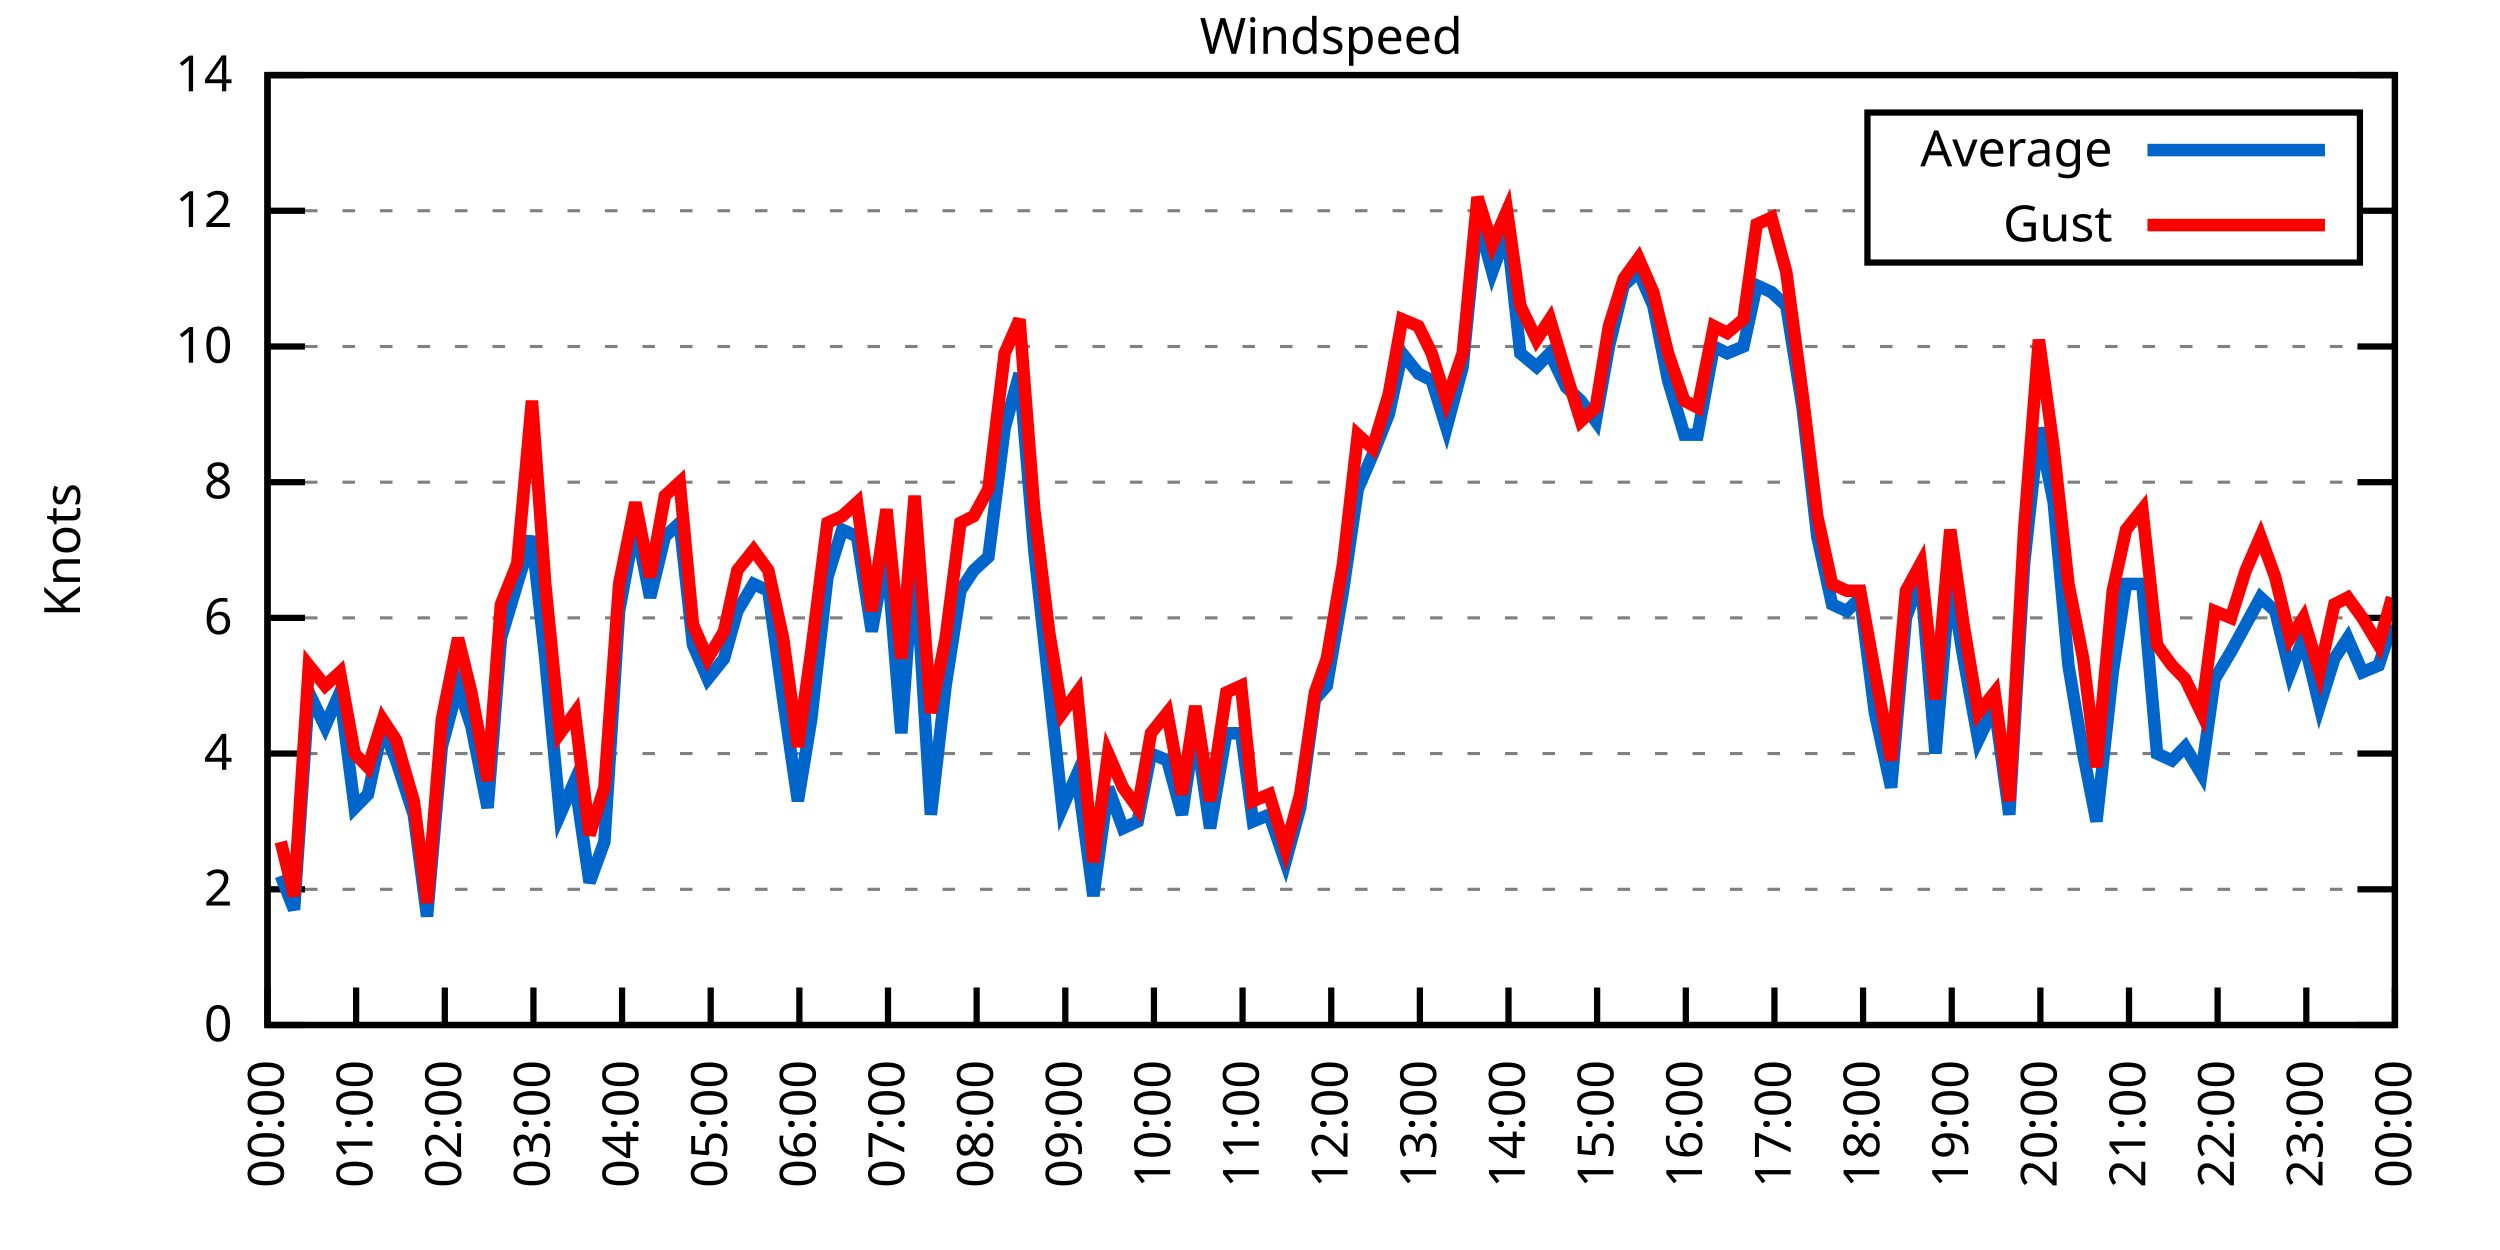
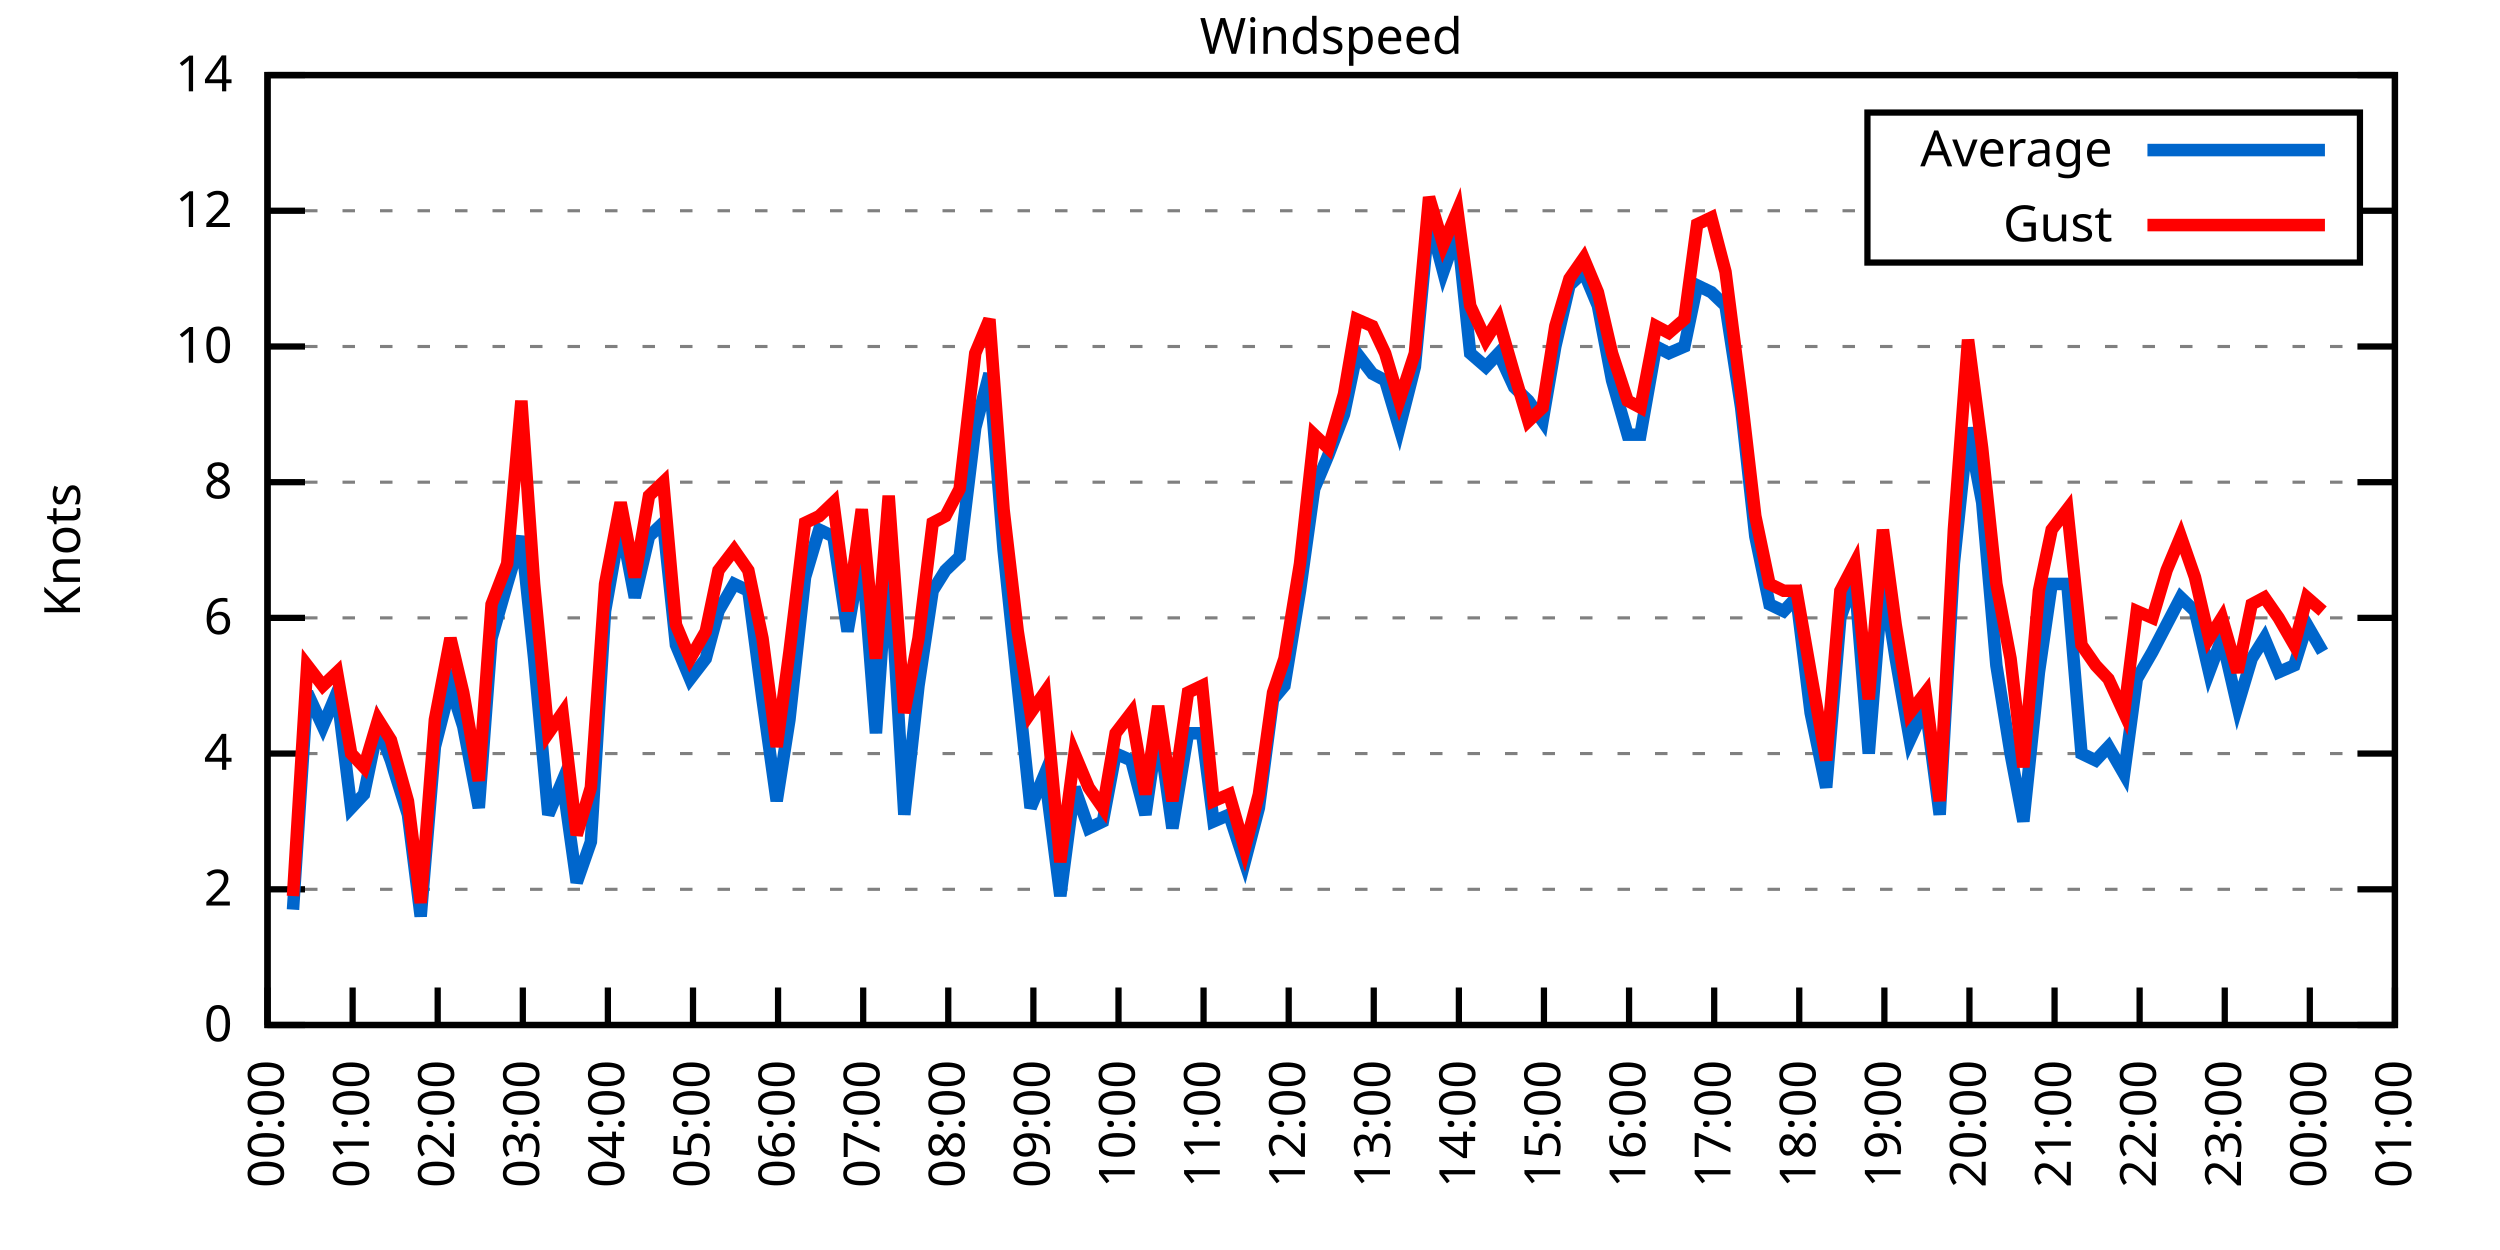
<svg xmlns="http://www.w3.org/2000/svg" xmlns:xlink="http://www.w3.org/1999/xlink" width="400" height="200" viewBox="0 0 400 200">
  <g id="gnuplot_canvas">
    <rect x="0" y="0" width="400" height="200" fill="none" />
    <defs>
      <circle id="gpDot" r="0.5" stroke-width="0.5" stroke="currentColor" />
      <path id="gpPt0" stroke-width="0.333" stroke="currentColor" d="M-1,0 h2 M0,-1 v2" />
      <path id="gpPt1" stroke-width="0.333" stroke="currentColor" d="M-1,-1 L1,1 M1,-1 L-1,1" />
      <path id="gpPt2" stroke-width="0.333" stroke="currentColor" d="M-1,0 L1,0 M0,-1 L0,1 M-1,-1 L1,1 M-1,1 L1,-1" />
      <rect id="gpPt3" stroke-width="0.333" stroke="currentColor" x="-1" y="-1" width="2" height="2" />
      <rect id="gpPt4" stroke-width="0.333" stroke="currentColor" fill="currentColor" x="-1" y="-1" width="2" height="2" />
      <circle id="gpPt5" stroke-width="0.333" stroke="currentColor" cx="0" cy="0" r="1" />
      <use xlink:href="#gpPt5" id="gpPt6" fill="currentColor" stroke="none" />
      <path id="gpPt7" stroke-width="0.333" stroke="currentColor" d="M0,-1.33 L-1.33,0.67 L1.33,0.67 z" />
      <use xlink:href="#gpPt7" id="gpPt8" fill="currentColor" stroke="none" />
      <use xlink:href="#gpPt7" id="gpPt9" stroke="currentColor" transform="rotate(180)" />
      <use xlink:href="#gpPt9" id="gpPt10" fill="currentColor" stroke="none" />
      <use xlink:href="#gpPt3" id="gpPt11" stroke="currentColor" transform="rotate(45)" />
      <use xlink:href="#gpPt11" id="gpPt12" fill="currentColor" stroke="none" />
      <path id="gpPt13" stroke-width="0.333" stroke="currentColor" d="M0,1.330 L1.265,0.411 L0.782,-1.067 L-0.782,-1.076 L-1.265,0.411 z" />
      <use xlink:href="#gpPt13" id="gpPt14" fill="currentColor" stroke="none" />
      <filter id="textbox" filterUnits="objectBoundingBox" x="0" y="0" height="1" width="1">
        <feFlood flood-color="white" flood-opacity="1" result="bgnd" />
        <feComposite in="SourceGraphic" in2="bgnd" operator="atop" />
      </filter>
      <filter id="greybox" filterUnits="objectBoundingBox" x="0" y="0" height="1" width="1">
        <feFlood flood-color="lightgrey" flood-opacity="1" result="grey" />
        <feComposite in="SourceGraphic" in2="grey" operator="atop" />
      </filter>
    </defs>
    <g fill="none" color="white" stroke="currentColor" stroke-width="1.00" stroke-linecap="butt" stroke-linejoin="miter">
</g>
    <g fill="none" color="black" stroke="currentColor" stroke-width="1.00" stroke-linecap="butt" stroke-linejoin="miter">
      <g stroke="none" shape-rendering="crispEdges">
        <polygon fill="rgb(255, 255, 255)" points="42.80,164.00 383.18,164.00 383.18,12.02 42.80,12.02 " />
      </g>
    </g>
    <g fill="none" color="black" stroke="currentColor" stroke-width="1.00" stroke-linecap="butt" stroke-linejoin="miter">
</g>
    <g fill="none" color="black" stroke="black" stroke-width="0.50" stroke-linecap="butt" stroke-linejoin="miter">
</g>
    <g fill="none" color="gray" stroke="currentColor" stroke-width="0.50" stroke-linecap="butt" stroke-linejoin="miter">
      <path stroke="gray" stroke-dasharray="2,4" class="gridline" d="M42.80,164.00 L383.19,164.00  " />
    </g>
    <g fill="none" color="gray" stroke="gray" stroke-width="1.00" stroke-linecap="butt" stroke-linejoin="miter">
</g>
    <g fill="none" color="black" stroke="currentColor" stroke-width="1.00" stroke-linecap="butt" stroke-linejoin="miter">
      <path stroke="black" d="M42.80,164.00 L48.80,164.00 M383.19,164.00 L377.19,164.00  " />
      <g transform="translate(37.20,166.60)" stroke="none" fill="black" font-family="Sans" font-size="8.00" text-anchor="end">
        <text>
          <tspan font-family="Sans"> 0</tspan>
        </text>
      </g>
    </g>
    <g fill="none" color="black" stroke="currentColor" stroke-width="1.00" stroke-linecap="butt" stroke-linejoin="miter">
</g>
    <g fill="none" color="black" stroke="black" stroke-width="0.50" stroke-linecap="butt" stroke-linejoin="miter">
</g>
    <g fill="none" color="gray" stroke="currentColor" stroke-width="0.50" stroke-linecap="butt" stroke-linejoin="miter">
      <path stroke="gray" stroke-dasharray="2,4" class="gridline" d="M42.80,142.29 L383.19,142.29  " />
    </g>
    <g fill="none" color="gray" stroke="gray" stroke-width="1.00" stroke-linecap="butt" stroke-linejoin="miter">
</g>
    <g fill="none" color="black" stroke="currentColor" stroke-width="1.00" stroke-linecap="butt" stroke-linejoin="miter">
      <path stroke="black" d="M42.80,142.29 L48.80,142.29 M383.19,142.29 L377.19,142.29  " />
      <g transform="translate(37.20,144.89)" stroke="none" fill="black" font-family="Sans" font-size="8.00" text-anchor="end">
        <text>
          <tspan font-family="Sans"> 2</tspan>
        </text>
      </g>
    </g>
    <g fill="none" color="black" stroke="currentColor" stroke-width="1.00" stroke-linecap="butt" stroke-linejoin="miter">
</g>
    <g fill="none" color="black" stroke="black" stroke-width="0.50" stroke-linecap="butt" stroke-linejoin="miter">
</g>
    <g fill="none" color="gray" stroke="currentColor" stroke-width="0.50" stroke-linecap="butt" stroke-linejoin="miter">
      <path stroke="gray" stroke-dasharray="2,4" class="gridline" d="M42.80,120.57 L383.19,120.57  " />
    </g>
    <g fill="none" color="gray" stroke="gray" stroke-width="1.00" stroke-linecap="butt" stroke-linejoin="miter">
</g>
    <g fill="none" color="black" stroke="currentColor" stroke-width="1.00" stroke-linecap="butt" stroke-linejoin="miter">
      <path stroke="black" d="M42.80,120.57 L48.80,120.57 M383.19,120.57 L377.19,120.57  " />
      <g transform="translate(37.20,123.17)" stroke="none" fill="black" font-family="Sans" font-size="8.00" text-anchor="end">
        <text>
          <tspan font-family="Sans"> 4</tspan>
        </text>
      </g>
    </g>
    <g fill="none" color="black" stroke="currentColor" stroke-width="1.00" stroke-linecap="butt" stroke-linejoin="miter">
</g>
    <g fill="none" color="black" stroke="black" stroke-width="0.50" stroke-linecap="butt" stroke-linejoin="miter">
</g>
    <g fill="none" color="gray" stroke="currentColor" stroke-width="0.50" stroke-linecap="butt" stroke-linejoin="miter">
      <path stroke="gray" stroke-dasharray="2,4" class="gridline" d="M42.80,98.86 L383.19,98.86  " />
    </g>
    <g fill="none" color="gray" stroke="gray" stroke-width="1.00" stroke-linecap="butt" stroke-linejoin="miter">
</g>
    <g fill="none" color="black" stroke="currentColor" stroke-width="1.00" stroke-linecap="butt" stroke-linejoin="miter">
      <path stroke="black" d="M42.80,98.86 L48.80,98.86 M383.19,98.86 L377.19,98.86  " />
      <g transform="translate(37.20,101.46)" stroke="none" fill="black" font-family="Sans" font-size="8.00" text-anchor="end">
        <text>
          <tspan font-family="Sans"> 6</tspan>
        </text>
      </g>
    </g>
    <g fill="none" color="black" stroke="currentColor" stroke-width="1.00" stroke-linecap="butt" stroke-linejoin="miter">
</g>
    <g fill="none" color="black" stroke="black" stroke-width="0.50" stroke-linecap="butt" stroke-linejoin="miter">
</g>
    <g fill="none" color="gray" stroke="currentColor" stroke-width="0.50" stroke-linecap="butt" stroke-linejoin="miter">
      <path stroke="gray" stroke-dasharray="2,4" class="gridline" d="M42.80,77.15 L383.19,77.15  " />
    </g>
    <g fill="none" color="gray" stroke="gray" stroke-width="1.00" stroke-linecap="butt" stroke-linejoin="miter">
</g>
    <g fill="none" color="black" stroke="currentColor" stroke-width="1.00" stroke-linecap="butt" stroke-linejoin="miter">
      <path stroke="black" d="M42.80,77.15 L48.80,77.15 M383.19,77.15 L377.19,77.15  " />
      <g transform="translate(37.20,79.75)" stroke="none" fill="black" font-family="Sans" font-size="8.00" text-anchor="end">
        <text>
          <tspan font-family="Sans"> 8</tspan>
        </text>
      </g>
    </g>
    <g fill="none" color="black" stroke="currentColor" stroke-width="1.00" stroke-linecap="butt" stroke-linejoin="miter">
</g>
    <g fill="none" color="black" stroke="black" stroke-width="0.50" stroke-linecap="butt" stroke-linejoin="miter">
</g>
    <g fill="none" color="gray" stroke="currentColor" stroke-width="0.50" stroke-linecap="butt" stroke-linejoin="miter">
      <path stroke="gray" stroke-dasharray="2,4" class="gridline" d="M42.80,55.44 L383.19,55.44  " />
    </g>
    <g fill="none" color="gray" stroke="gray" stroke-width="1.00" stroke-linecap="butt" stroke-linejoin="miter">
</g>
    <g fill="none" color="black" stroke="currentColor" stroke-width="1.00" stroke-linecap="butt" stroke-linejoin="miter">
      <path stroke="black" d="M42.80,55.44 L48.80,55.44 M383.19,55.44 L377.19,55.44  " />
      <g transform="translate(37.20,58.04)" stroke="none" fill="black" font-family="Sans" font-size="8.00" text-anchor="end">
        <text>
          <tspan font-family="Sans"> 10</tspan>
        </text>
      </g>
    </g>
    <g fill="none" color="black" stroke="currentColor" stroke-width="1.00" stroke-linecap="butt" stroke-linejoin="miter">
</g>
    <g fill="none" color="black" stroke="black" stroke-width="0.50" stroke-linecap="butt" stroke-linejoin="miter">
</g>
    <g fill="none" color="gray" stroke="currentColor" stroke-width="0.50" stroke-linecap="butt" stroke-linejoin="miter">
      <path stroke="gray" stroke-dasharray="2,4" class="gridline" d="M42.80,33.72 L298.79,33.72 M377.59,33.72 L383.19,33.72  " />
    </g>
    <g fill="none" color="gray" stroke="gray" stroke-width="1.00" stroke-linecap="butt" stroke-linejoin="miter">
</g>
    <g fill="none" color="black" stroke="currentColor" stroke-width="1.00" stroke-linecap="butt" stroke-linejoin="miter">
      <path stroke="black" d="M42.80,33.72 L48.80,33.72 M383.19,33.72 L377.19,33.72  " />
      <g transform="translate(37.20,36.32)" stroke="none" fill="black" font-family="Sans" font-size="8.00" text-anchor="end">
        <text>
          <tspan font-family="Sans"> 12</tspan>
        </text>
      </g>
    </g>
    <g fill="none" color="black" stroke="currentColor" stroke-width="1.00" stroke-linecap="butt" stroke-linejoin="miter">
</g>
    <g fill="none" color="black" stroke="black" stroke-width="0.50" stroke-linecap="butt" stroke-linejoin="miter">
</g>
    <g fill="none" color="gray" stroke="currentColor" stroke-width="0.50" stroke-linecap="butt" stroke-linejoin="miter">
      <path stroke="gray" stroke-dasharray="2,4" class="gridline" d="M42.80,12.01 L383.19,12.01  " />
    </g>
    <g fill="none" color="gray" stroke="gray" stroke-width="1.00" stroke-linecap="butt" stroke-linejoin="miter">
</g>
    <g fill="none" color="black" stroke="currentColor" stroke-width="1.00" stroke-linecap="butt" stroke-linejoin="miter">
      <path stroke="black" d="M42.80,12.01 L48.80,12.01 M383.19,12.01 L377.19,12.01  " />
      <g transform="translate(37.20,14.61)" stroke="none" fill="black" font-family="Sans" font-size="8.00" text-anchor="end">
        <text>
          <tspan font-family="Sans"> 14</tspan>
        </text>
      </g>
    </g>
    <g fill="none" color="black" stroke="currentColor" stroke-width="1.00" stroke-linecap="butt" stroke-linejoin="miter">
      <path stroke="black" d="M42.80,164.00 L42.80,158.00  " />
      <g transform="translate(45.40,169.60) rotate(270.00)" stroke="none" fill="black" font-family="Sans" font-size="8.00" text-anchor="end">
        <text>
          <tspan font-family="Sans">00:00</tspan>
        </text>
      </g>
    </g>
    <g fill="none" color="black" stroke="currentColor" stroke-width="1.00" stroke-linecap="butt" stroke-linejoin="miter">
-       <path stroke="black" d="M56.98,164.00 L56.98,158.00  " />
-       <g transform="translate(59.58,169.60) rotate(270.00)" stroke="none" fill="black" font-family="Sans" font-size="8.00" text-anchor="end">
+       <path stroke="black" d="M56.42,164.00 L56.42,158.00  " />
+       <g transform="translate(59.02,169.60) rotate(270.00)" stroke="none" fill="black" font-family="Sans" font-size="8.00" text-anchor="end">
        <text>
          <tspan font-family="Sans">01:00</tspan>
        </text>
      </g>
    </g>
    <g fill="none" color="black" stroke="currentColor" stroke-width="1.00" stroke-linecap="butt" stroke-linejoin="miter">
-       <path stroke="black" d="M71.17,164.00 L71.17,158.00  " />
-       <g transform="translate(73.77,169.60) rotate(270.00)" stroke="none" fill="black" font-family="Sans" font-size="8.00" text-anchor="end">
+       <path stroke="black" d="M70.03,164.00 L70.03,158.00  " />
+       <g transform="translate(72.63,169.60) rotate(270.00)" stroke="none" fill="black" font-family="Sans" font-size="8.00" text-anchor="end">
        <text>
          <tspan font-family="Sans">02:00</tspan>
        </text>
      </g>
    </g>
    <g fill="none" color="black" stroke="currentColor" stroke-width="1.00" stroke-linecap="butt" stroke-linejoin="miter">
-       <path stroke="black" d="M85.35,164.00 L85.35,158.00  " />
-       <g transform="translate(87.95,169.60) rotate(270.00)" stroke="none" fill="black" font-family="Sans" font-size="8.00" text-anchor="end">
+       <path stroke="black" d="M83.65,164.00 L83.65,158.00  " />
+       <g transform="translate(86.25,169.60) rotate(270.00)" stroke="none" fill="black" font-family="Sans" font-size="8.00" text-anchor="end">
        <text>
          <tspan font-family="Sans">03:00</tspan>
        </text>
      </g>
    </g>
    <g fill="none" color="black" stroke="currentColor" stroke-width="1.00" stroke-linecap="butt" stroke-linejoin="miter">
-       <path stroke="black" d="M99.53,164.00 L99.53,158.00  " />
-       <g transform="translate(102.13,169.60) rotate(270.00)" stroke="none" fill="black" font-family="Sans" font-size="8.00" text-anchor="end">
+       <path stroke="black" d="M97.26,164.00 L97.26,158.00  " />
+       <g transform="translate(99.86,169.60) rotate(270.00)" stroke="none" fill="black" font-family="Sans" font-size="8.00" text-anchor="end">
        <text>
          <tspan font-family="Sans">04:00</tspan>
        </text>
      </g>
    </g>
    <g fill="none" color="black" stroke="currentColor" stroke-width="1.00" stroke-linecap="butt" stroke-linejoin="miter">
-       <path stroke="black" d="M113.71,164.00 L113.71,158.00  " />
-       <g transform="translate(116.31,169.60) rotate(270.00)" stroke="none" fill="black" font-family="Sans" font-size="8.00" text-anchor="end">
+       <path stroke="black" d="M110.88,164.00 L110.88,158.00  " />
+       <g transform="translate(113.48,169.60) rotate(270.00)" stroke="none" fill="black" font-family="Sans" font-size="8.00" text-anchor="end">
        <text>
          <tspan font-family="Sans">05:00</tspan>
        </text>
      </g>
    </g>
    <g fill="none" color="black" stroke="currentColor" stroke-width="1.00" stroke-linecap="butt" stroke-linejoin="miter">
-       <path stroke="black" d="M127.90,164.00 L127.90,158.00  " />
-       <g transform="translate(130.50,169.60) rotate(270.00)" stroke="none" fill="black" font-family="Sans" font-size="8.00" text-anchor="end">
+       <path stroke="black" d="M124.49,164.00 L124.49,158.00  " />
+       <g transform="translate(127.09,169.60) rotate(270.00)" stroke="none" fill="black" font-family="Sans" font-size="8.00" text-anchor="end">
        <text>
          <tspan font-family="Sans">06:00</tspan>
        </text>
      </g>
    </g>
    <g fill="none" color="black" stroke="currentColor" stroke-width="1.00" stroke-linecap="butt" stroke-linejoin="miter">
-       <path stroke="black" d="M142.08,164.00 L142.08,158.00  " />
-       <g transform="translate(144.68,169.60) rotate(270.00)" stroke="none" fill="black" font-family="Sans" font-size="8.00" text-anchor="end">
+       <path stroke="black" d="M138.11,164.00 L138.11,158.00  " />
+       <g transform="translate(140.71,169.60) rotate(270.00)" stroke="none" fill="black" font-family="Sans" font-size="8.00" text-anchor="end">
        <text>
          <tspan font-family="Sans">07:00</tspan>
        </text>
      </g>
    </g>
    <g fill="none" color="black" stroke="currentColor" stroke-width="1.00" stroke-linecap="butt" stroke-linejoin="miter">
-       <path stroke="black" d="M156.26,164.00 L156.26,158.00  " />
-       <g transform="translate(158.86,169.60) rotate(270.00)" stroke="none" fill="black" font-family="Sans" font-size="8.00" text-anchor="end">
+       <path stroke="black" d="M151.72,164.00 L151.72,158.00  " />
+       <g transform="translate(154.32,169.60) rotate(270.00)" stroke="none" fill="black" font-family="Sans" font-size="8.00" text-anchor="end">
        <text>
          <tspan font-family="Sans">08:00</tspan>
        </text>
      </g>
    </g>
    <g fill="none" color="black" stroke="currentColor" stroke-width="1.00" stroke-linecap="butt" stroke-linejoin="miter">
-       <path stroke="black" d="M170.45,164.00 L170.45,158.00  " />
-       <g transform="translate(173.05,169.60) rotate(270.00)" stroke="none" fill="black" font-family="Sans" font-size="8.00" text-anchor="end">
+       <path stroke="black" d="M165.34,164.00 L165.34,158.00  " />
+       <g transform="translate(167.94,169.60) rotate(270.00)" stroke="none" fill="black" font-family="Sans" font-size="8.00" text-anchor="end">
        <text>
          <tspan font-family="Sans">09:00</tspan>
        </text>
      </g>
    </g>
    <g fill="none" color="black" stroke="currentColor" stroke-width="1.00" stroke-linecap="butt" stroke-linejoin="miter">
-       <path stroke="black" d="M184.63,164.00 L184.63,158.00  " />
-       <g transform="translate(187.23,169.60) rotate(270.00)" stroke="none" fill="black" font-family="Sans" font-size="8.00" text-anchor="end">
+       <path stroke="black" d="M178.96,164.00 L178.96,158.00  " />
+       <g transform="translate(181.56,169.60) rotate(270.00)" stroke="none" fill="black" font-family="Sans" font-size="8.00" text-anchor="end">
        <text>
          <tspan font-family="Sans">10:00</tspan>
        </text>
      </g>
    </g>
    <g fill="none" color="black" stroke="currentColor" stroke-width="1.00" stroke-linecap="butt" stroke-linejoin="miter">
-       <path stroke="black" d="M198.81,164.00 L198.81,158.00  " />
-       <g transform="translate(201.41,169.60) rotate(270.00)" stroke="none" fill="black" font-family="Sans" font-size="8.00" text-anchor="end">
+       <path stroke="black" d="M192.57,164.00 L192.57,158.00  " />
+       <g transform="translate(195.17,169.60) rotate(270.00)" stroke="none" fill="black" font-family="Sans" font-size="8.00" text-anchor="end">
        <text>
          <tspan font-family="Sans">11:00</tspan>
        </text>
      </g>
    </g>
    <g fill="none" color="black" stroke="currentColor" stroke-width="1.00" stroke-linecap="butt" stroke-linejoin="miter">
-       <path stroke="black" d="M213.00,164.00 L213.00,158.00  " />
-       <g transform="translate(215.60,169.60) rotate(270.00)" stroke="none" fill="black" font-family="Sans" font-size="8.00" text-anchor="end">
+       <path stroke="black" d="M206.19,164.00 L206.19,158.00  " />
+       <g transform="translate(208.79,169.60) rotate(270.00)" stroke="none" fill="black" font-family="Sans" font-size="8.00" text-anchor="end">
        <text>
          <tspan font-family="Sans">12:00</tspan>
        </text>
      </g>
    </g>
    <g fill="none" color="black" stroke="currentColor" stroke-width="1.00" stroke-linecap="butt" stroke-linejoin="miter">
-       <path stroke="black" d="M227.18,164.00 L227.18,158.00  " />
-       <g transform="translate(229.78,169.60) rotate(270.00)" stroke="none" fill="black" font-family="Sans" font-size="8.00" text-anchor="end">
+       <path stroke="black" d="M219.80,164.00 L219.80,158.00  " />
+       <g transform="translate(222.40,169.60) rotate(270.00)" stroke="none" fill="black" font-family="Sans" font-size="8.00" text-anchor="end">
        <text>
          <tspan font-family="Sans">13:00</tspan>
        </text>
      </g>
    </g>
    <g fill="none" color="black" stroke="currentColor" stroke-width="1.00" stroke-linecap="butt" stroke-linejoin="miter">
-       <path stroke="black" d="M241.36,164.00 L241.36,158.00  " />
-       <g transform="translate(243.96,169.60) rotate(270.00)" stroke="none" fill="black" font-family="Sans" font-size="8.00" text-anchor="end">
+       <path stroke="black" d="M233.42,164.00 L233.42,158.00  " />
+       <g transform="translate(236.02,169.60) rotate(270.00)" stroke="none" fill="black" font-family="Sans" font-size="8.00" text-anchor="end">
        <text>
          <tspan font-family="Sans">14:00</tspan>
        </text>
      </g>
    </g>
    <g fill="none" color="black" stroke="currentColor" stroke-width="1.00" stroke-linecap="butt" stroke-linejoin="miter">
-       <path stroke="black" d="M255.54,164.00 L255.54,158.00  " />
-       <g transform="translate(258.14,169.60) rotate(270.00)" stroke="none" fill="black" font-family="Sans" font-size="8.00" text-anchor="end">
+       <path stroke="black" d="M247.03,164.00 L247.03,158.00  " />
+       <g transform="translate(249.63,169.60) rotate(270.00)" stroke="none" fill="black" font-family="Sans" font-size="8.00" text-anchor="end">
        <text>
          <tspan font-family="Sans">15:00</tspan>
        </text>
      </g>
    </g>
    <g fill="none" color="black" stroke="currentColor" stroke-width="1.00" stroke-linecap="butt" stroke-linejoin="miter">
-       <path stroke="black" d="M269.73,164.00 L269.73,158.00  " />
-       <g transform="translate(272.33,169.60) rotate(270.00)" stroke="none" fill="black" font-family="Sans" font-size="8.00" text-anchor="end">
+       <path stroke="black" d="M260.65,164.00 L260.65,158.00  " />
+       <g transform="translate(263.25,169.60) rotate(270.00)" stroke="none" fill="black" font-family="Sans" font-size="8.00" text-anchor="end">
        <text>
          <tspan font-family="Sans">16:00</tspan>
        </text>
      </g>
    </g>
    <g fill="none" color="black" stroke="currentColor" stroke-width="1.00" stroke-linecap="butt" stroke-linejoin="miter">
-       <path stroke="black" d="M283.91,164.00 L283.91,158.00  " />
-       <g transform="translate(286.51,169.60) rotate(270.00)" stroke="none" fill="black" font-family="Sans" font-size="8.00" text-anchor="end">
+       <path stroke="black" d="M274.27,164.00 L274.27,158.00  " />
+       <g transform="translate(276.87,169.60) rotate(270.00)" stroke="none" fill="black" font-family="Sans" font-size="8.00" text-anchor="end">
        <text>
          <tspan font-family="Sans">17:00</tspan>
        </text>
      </g>
    </g>
    <g fill="none" color="black" stroke="currentColor" stroke-width="1.00" stroke-linecap="butt" stroke-linejoin="miter">
-       <path stroke="black" d="M298.09,164.00 L298.09,158.00  " />
-       <g transform="translate(300.69,169.60) rotate(270.00)" stroke="none" fill="black" font-family="Sans" font-size="8.00" text-anchor="end">
+       <path stroke="black" d="M287.88,164.00 L287.88,158.00  " />
+       <g transform="translate(290.48,169.60) rotate(270.00)" stroke="none" fill="black" font-family="Sans" font-size="8.00" text-anchor="end">
        <text>
          <tspan font-family="Sans">18:00</tspan>
        </text>
      </g>
    </g>
    <g fill="none" color="black" stroke="currentColor" stroke-width="1.00" stroke-linecap="butt" stroke-linejoin="miter">
-       <path stroke="black" d="M312.28,164.00 L312.28,158.00  " />
-       <g transform="translate(314.88,169.60) rotate(270.00)" stroke="none" fill="black" font-family="Sans" font-size="8.00" text-anchor="end">
+       <path stroke="black" d="M301.50,164.00 L301.50,158.00  " />
+       <g transform="translate(304.10,169.60) rotate(270.00)" stroke="none" fill="black" font-family="Sans" font-size="8.00" text-anchor="end">
        <text>
          <tspan font-family="Sans">19:00</tspan>
        </text>
      </g>
    </g>
    <g fill="none" color="black" stroke="currentColor" stroke-width="1.00" stroke-linecap="butt" stroke-linejoin="miter">
-       <path stroke="black" d="M326.46,164.00 L326.46,158.00  " />
-       <g transform="translate(329.06,169.60) rotate(270.00)" stroke="none" fill="black" font-family="Sans" font-size="8.00" text-anchor="end">
+       <path stroke="black" d="M315.11,164.00 L315.11,158.00  " />
+       <g transform="translate(317.71,169.60) rotate(270.00)" stroke="none" fill="black" font-family="Sans" font-size="8.00" text-anchor="end">
        <text>
          <tspan font-family="Sans">20:00</tspan>
        </text>
      </g>
    </g>
    <g fill="none" color="black" stroke="currentColor" stroke-width="1.00" stroke-linecap="butt" stroke-linejoin="miter">
-       <path stroke="black" d="M340.64,164.00 L340.64,158.00  " />
-       <g transform="translate(343.24,169.60) rotate(270.00)" stroke="none" fill="black" font-family="Sans" font-size="8.00" text-anchor="end">
+       <path stroke="black" d="M328.73,164.00 L328.73,158.00  " />
+       <g transform="translate(331.33,169.60) rotate(270.00)" stroke="none" fill="black" font-family="Sans" font-size="8.00" text-anchor="end">
        <text>
          <tspan font-family="Sans">21:00</tspan>
        </text>
      </g>
    </g>
    <g fill="none" color="black" stroke="currentColor" stroke-width="1.00" stroke-linecap="butt" stroke-linejoin="miter">
-       <path stroke="black" d="M354.82,164.00 L354.82,158.00  " />
-       <g transform="translate(357.42,169.60) rotate(270.00)" stroke="none" fill="black" font-family="Sans" font-size="8.00" text-anchor="end">
+       <path stroke="black" d="M342.34,164.00 L342.34,158.00  " />
+       <g transform="translate(344.94,169.60) rotate(270.00)" stroke="none" fill="black" font-family="Sans" font-size="8.00" text-anchor="end">
        <text>
          <tspan font-family="Sans">22:00</tspan>
        </text>
      </g>
    </g>
    <g fill="none" color="black" stroke="currentColor" stroke-width="1.00" stroke-linecap="butt" stroke-linejoin="miter">
-       <path stroke="black" d="M369.01,164.00 L369.01,158.00  " />
-       <g transform="translate(371.61,169.60) rotate(270.00)" stroke="none" fill="black" font-family="Sans" font-size="8.00" text-anchor="end">
+       <path stroke="black" d="M355.96,164.00 L355.96,158.00  " />
+       <g transform="translate(358.56,169.60) rotate(270.00)" stroke="none" fill="black" font-family="Sans" font-size="8.00" text-anchor="end">
        <text>
          <tspan font-family="Sans">23:00</tspan>
+         </text>
+       </g>
+     </g>
+     <g fill="none" color="black" stroke="currentColor" stroke-width="1.00" stroke-linecap="butt" stroke-linejoin="miter">
+       <path stroke="black" d="M369.57,164.00 L369.57,158.00  " />
+       <g transform="translate(372.17,169.60) rotate(270.00)" stroke="none" fill="black" font-family="Sans" font-size="8.00" text-anchor="end">
+         <text>
+           <tspan font-family="Sans">00:00</tspan>
        </text>
      </g>
    </g>
    <g fill="none" color="black" stroke="currentColor" stroke-width="1.00" stroke-linecap="butt" stroke-linejoin="miter">
      <path stroke="black" d="M383.19,164.00 L383.19,158.00  " />
      <g transform="translate(385.79,169.60) rotate(270.00)" stroke="none" fill="black" font-family="Sans" font-size="8.00" text-anchor="end">
        <text>
-           <tspan font-family="Sans">00:00</tspan>
+           <tspan font-family="Sans">01:00</tspan>
        </text>
      </g>
    </g>
    <g fill="none" color="black" stroke="currentColor" stroke-width="1.00" stroke-linecap="butt" stroke-linejoin="miter">
</g>
    <g fill="none" color="black" stroke="currentColor" stroke-width="1.00" stroke-linecap="butt" stroke-linejoin="miter">
      <path stroke="black" d="M42.80,12.01 L42.80,164.00 L383.19,164.00 L383.19,12.01 L42.80,12.01 Z  " />
    </g>
    <g fill="none" color="black" stroke="currentColor" stroke-width="1.00" stroke-linecap="butt" stroke-linejoin="miter">
</g>
    <g fill="none" color="black" stroke="currentColor" stroke-width="1.00" stroke-linecap="butt" stroke-linejoin="miter">
      <path stroke="black" d="M298.79,42.01 L298.79,18.01 L377.59,18.01 L377.59,42.01 L298.79,42.01 Z  " />
    </g>
    <g id="Windspeed_plot_1">
      <g fill="none" color="white" stroke="black" stroke-width="2.00" stroke-linecap="butt" stroke-linejoin="miter">
</g>
      <g fill="none" color="black" stroke="currentColor" stroke-width="2.00" stroke-linecap="butt" stroke-linejoin="miter">
        <g transform="translate(337.99,26.61)" stroke="none" fill="black" font-family="Sans" font-size="8.00" text-anchor="end">
          <text>
            <tspan font-family="Sans">Average</tspan>
          </text>
        </g>
      </g>
      <g fill="none" color="black" stroke="currentColor" stroke-width="2.00" stroke-linecap="butt" stroke-linejoin="miter">
-         <path stroke="rgb(  0, 102, 204)" d="M343.59,24.01 L371.99,24.01 M44.93,140.12 L47.05,145.54 L49.42,110.80 L52.02,116.23 L54.38,110.80 L56.75,129.26   L58.87,127.09 L61.24,116.23 L63.37,121.66 L66.20,130.35 L68.33,146.63 L70.69,119.49 L73.29,109.72 L75.42,116.23   L78.02,129.26 L80.15,102.12 L82.75,93.43 L85.11,85.83 L87.24,105.38 L89.60,130.35 L91.97,124.92 L94.33,141.20   L96.70,134.69 L99.06,97.78 L101.66,83.66 L104.02,95.60 L106.39,85.83 L108.75,83.66 L110.88,103.20 L113.24,108.63   L115.84,105.38 L117.97,97.78 L120.57,93.43 L122.93,94.52 L125.30,111.89 L127.66,128.17 L129.79,115.15 L132.39,92.35   L134.75,84.75 L137.12,85.83 L139.48,101.03 L141.84,88.00 L144.21,117.32 L146.34,88.00 L148.94,130.35 L151.30,109.72   L153.66,94.52 L155.79,91.26 L158.15,89.09 L160.75,68.46 L163.12,59.78 L165.48,88.00 L167.85,109.72 L169.97,129.26   L172.34,123.83 L174.94,143.37 L177.30,126.00 L179.67,132.52 L182.03,131.43 L184.16,120.57 L186.76,121.66 L189.12,130.35   L191.25,116.23 L193.61,132.52 L196.21,117.32 L198.58,117.32 L200.47,131.43 L203.07,130.35 L205.67,137.94 L208.03,129.26   L210.39,111.89 L212.29,109.72 L214.89,94.52 L217.25,78.23 L219.61,72.81 L222.21,66.29 L224.34,56.52 L226.94,59.78   L229.07,60.86 L231.43,68.46 L234.03,58.69 L236.40,34.81 L238.76,43.49 L241.12,36.98 L243.25,56.52 L245.85,58.69   L247.98,56.52 L250.58,61.95 L252.94,64.12 L255.31,67.38 L257.43,55.44 L259.80,45.66 L262.16,43.49 L264.53,48.92   L266.89,60.86 L269.49,69.55 L271.62,69.55 L274.22,55.44 L276.35,56.52 L278.95,55.44 L281.07,45.66 L283.44,46.75   L285.80,48.92 L288.40,65.21 L290.76,85.83 L293.13,96.69 L295.49,97.78 L297.62,95.60 L299.98,114.06 L302.58,126.00   L304.95,98.86 L307.31,92.35 L309.68,120.57 L312.04,92.35 L314.17,105.38 L316.53,118.40 L319.13,112.97 L321.49,130.35   L323.86,90.18 L326.22,68.46 L328.59,80.41 L330.95,106.46 L333.31,120.57 L335.44,131.43 L338.04,107.55 L340.17,93.43   L342.77,93.43 L345.13,120.57 L347.50,121.66 L349.62,119.49 L352.22,123.83 L354.35,108.63 L356.95,104.29 L359.32,99.95   L361.68,95.60 L364.04,97.78 L366.41,107.55 L368.53,102.12 L371.13,112.97 L373.50,105.38 L375.63,102.12 L377.99,107.55   L380.59,106.46 L382.72,99.95  " />
+         <path stroke="rgb(  0, 102, 204)" d="M343.59,24.01 L371.99,24.01 M46.88,145.54 L49.15,110.80 L51.65,116.23 L53.92,110.80 L56.19,129.26 L58.23,127.09   L60.50,116.23 L62.54,121.66 L65.27,130.35 L67.31,146.63 L69.58,119.49 L72.07,109.72 L74.12,116.23 L76.61,129.26   L78.65,102.12 L81.15,93.43 L83.42,85.83 L85.46,105.38 L87.73,130.35 L90.00,124.92 L92.27,141.20 L94.54,134.69   L96.81,97.78 L99.30,83.66 L101.57,95.60 L103.84,85.83 L106.11,83.66 L108.15,103.20 L110.42,108.63 L112.92,105.38   L114.96,97.78 L117.46,93.43 L119.73,94.52 L122.00,111.89 L124.27,128.17 L126.31,115.15 L128.81,92.35 L131.07,84.75   L133.34,85.83 L135.61,101.03 L137.88,88.00 L140.15,117.32 L142.19,88.00 L144.69,130.35 L146.96,109.72 L149.23,94.52   L151.27,91.26 L153.54,89.09 L156.04,68.46 L158.31,59.78 L160.57,88.00 L162.84,109.72 L164.89,129.26 L167.16,123.83   L169.65,143.37 L171.92,126.00 L174.19,132.52 L176.46,131.43 L178.50,120.57 L181.00,121.66 L183.27,130.35 L185.31,116.23   L187.58,132.52 L190.08,117.32 L192.34,117.32 L194.16,131.43 L196.66,130.35 L199.15,137.94 L201.42,129.26 L203.69,111.89   L205.51,109.72 L208.00,94.52 L210.27,78.23 L212.54,72.81 L215.04,66.29 L217.08,56.52 L219.58,59.78 L221.62,60.86   L223.89,68.46 L226.38,58.69 L228.65,34.81 L230.92,43.49 L233.19,36.98 L235.23,56.52 L237.73,58.69 L239.77,56.52   L242.27,61.95 L244.54,64.12 L246.81,67.38 L248.85,55.44 L251.12,45.66 L253.39,43.49 L255.66,48.92 L257.93,60.86   L260.42,69.55 L262.47,69.55 L264.96,55.44 L267.00,56.52 L269.50,55.44 L271.54,45.66 L273.81,46.75 L276.08,48.92   L278.58,65.21 L280.85,85.83 L283.12,96.69 L285.38,97.78 L287.43,95.60 L289.70,114.06 L292.19,126.00 L294.46,98.86   L296.73,92.35 L299.00,120.57 L301.27,92.35 L303.31,105.38 L305.58,118.40 L308.08,112.97 L310.35,130.35 L312.62,90.18   L314.89,68.46 L317.15,80.41 L319.42,106.46 L321.69,120.57 L323.74,131.43 L326.23,107.55 L328.27,93.43 L330.77,93.43   L333.04,120.57 L335.31,121.66 L337.35,119.49 L339.85,123.83 L341.89,108.63 L344.39,104.29 L346.65,99.95 L348.92,95.60   L351.19,97.78 L353.46,107.55 L355.50,102.12 L358.00,112.97 L360.27,105.38 L362.31,102.12 L364.58,107.55 L367.08,106.46   L369.12,99.95 L371.62,104.29  " />
      </g>
    </g>
    <g id="Windspeed_plot_2">
      <g fill="none" color="black" stroke="currentColor" stroke-width="2.00" stroke-linecap="butt" stroke-linejoin="miter">
        <g transform="translate(337.99,38.61)" stroke="none" fill="black" font-family="Sans" font-size="8.00" text-anchor="end">
          <text>
            <tspan font-family="Sans">Gust</tspan>
          </text>
        </g>
      </g>
      <g fill="none" color="black" stroke="currentColor" stroke-width="2.00" stroke-linecap="butt" stroke-linejoin="miter">
-         <path stroke="rgb(255,   0,   0)" d="M343.59,36.01 L371.99,36.01 M44.93,134.69 L47.05,143.37 L49.42,106.46 L52.02,109.72 L54.38,107.55 L56.75,120.57   L58.87,122.75 L61.24,115.15 L63.37,118.40 L66.20,128.17 L68.33,144.46 L70.69,115.15 L73.29,102.12 L75.42,110.80   L78.02,124.92 L80.15,96.69 L82.75,90.18 L85.11,64.12 L87.24,93.43 L89.60,117.32 L91.97,114.06 L94.33,133.60   L96.70,126.00 L99.06,93.43 L101.66,80.41 L104.02,92.35 L106.39,79.32 L108.75,77.15 L110.88,99.95 L113.24,105.38   L115.84,101.03 L117.97,91.26 L120.57,88.00 L122.93,91.26 L125.30,102.12 L127.66,119.49 L129.79,104.29 L132.39,83.66   L134.75,82.58 L137.12,80.41 L139.48,97.78 L141.84,81.49 L144.21,105.38 L146.34,79.32 L148.94,114.06 L151.30,102.12   L153.66,83.66 L155.79,82.58 L158.15,78.23 L160.75,56.52 L163.12,51.09 L165.48,81.49 L167.85,101.03 L169.97,114.06   L172.34,110.80 L174.94,137.94 L177.30,120.57 L179.67,126.00 L182.03,129.26 L184.16,117.32 L186.76,114.06 L189.12,127.09   L191.25,112.97 L193.61,128.17 L196.21,110.80 L198.58,109.72 L200.47,128.17 L203.07,127.09 L205.67,135.77 L208.03,127.09   L210.39,110.80 L212.29,105.38 L214.89,90.18 L217.25,69.55 L219.61,71.72 L222.21,63.04 L224.34,51.09 L226.94,52.18   L229.07,56.52 L231.43,64.12 L234.03,56.52 L236.40,31.55 L238.76,39.15 L241.12,33.72 L243.25,48.92 L245.85,54.35   L247.98,51.09 L250.58,59.78 L252.94,67.38 L255.31,65.21 L257.43,52.18 L259.80,44.58 L262.16,41.32 L264.53,46.75   L266.89,56.52 L269.49,64.12 L271.62,65.21 L274.22,52.18 L276.35,53.26 L278.95,51.09 L281.07,35.89 L283.44,34.81   L285.80,43.49 L288.40,63.04 L290.76,82.58 L293.13,93.43 L295.49,94.52 L297.62,94.52 L299.98,107.55 L302.58,121.66   L304.95,94.52 L307.31,90.18 L309.68,111.89 L312.04,84.75 L314.17,99.95 L316.53,114.06 L319.13,110.80 L321.49,128.17   L323.86,84.75 L326.22,54.35 L328.59,71.72 L330.95,93.43 L333.31,105.38 L335.44,122.75 L338.04,94.52 L340.17,84.75   L342.77,81.49 L345.13,103.20 L347.50,106.46 L349.62,108.63 L352.22,114.06 L354.35,97.78 L356.95,98.86 L359.32,91.26   L361.68,85.83 L364.04,92.35 L366.41,102.12 L368.53,98.86 L371.13,107.55 L373.50,96.69 L375.63,95.60 L377.99,98.86   L380.59,103.20 L382.72,95.60  " />
+         <path stroke="rgb(255,   0,   0)" d="M343.59,36.01 L371.99,36.01 M46.88,143.37 L49.15,106.46 L51.65,109.72 L53.92,107.55 L56.19,120.57 L58.23,122.75   L60.50,115.15 L62.54,118.40 L65.27,128.17 L67.31,144.46 L69.58,115.15 L72.07,102.12 L74.12,110.80 L76.61,124.92   L78.65,96.69 L81.15,90.18 L83.42,64.12 L85.46,93.43 L87.73,117.32 L90.00,114.06 L92.27,133.60 L94.54,126.00   L96.81,93.43 L99.30,80.41 L101.57,92.35 L103.84,79.32 L106.11,77.15 L108.15,99.95 L110.42,105.38 L112.92,101.03   L114.96,91.26 L117.46,88.00 L119.73,91.26 L122.00,102.12 L124.27,119.49 L126.31,104.29 L128.81,83.66 L131.07,82.58   L133.34,80.41 L135.61,97.78 L137.88,81.49 L140.15,105.38 L142.19,79.32 L144.69,114.06 L146.96,102.12 L149.23,83.66   L151.27,82.58 L153.54,78.23 L156.04,56.52 L158.31,51.09 L160.57,81.49 L162.84,101.03 L164.89,114.06 L167.16,110.80   L169.65,137.94 L171.92,120.57 L174.19,126.00 L176.46,129.26 L178.50,117.32 L181.00,114.06 L183.27,127.09 L185.31,112.97   L187.58,128.17 L190.08,110.80 L192.34,109.72 L194.16,128.17 L196.66,127.09 L199.15,135.77 L201.42,127.09 L203.69,110.80   L205.51,105.38 L208.00,90.18 L210.27,69.55 L212.54,71.72 L215.04,63.04 L217.08,51.09 L219.58,52.18 L221.62,56.52   L223.89,64.12 L226.38,56.52 L228.65,31.55 L230.92,39.15 L233.19,33.72 L235.23,48.92 L237.73,54.35 L239.77,51.09   L242.27,59.78 L244.54,67.38 L246.81,65.21 L248.85,52.18 L251.12,44.58 L253.39,41.32 L255.66,46.75 L257.93,56.52   L260.42,64.12 L262.47,65.21 L264.96,52.18 L267.00,53.26 L269.50,51.09 L271.54,35.89 L273.81,34.81 L276.08,43.49   L278.58,63.04 L280.85,82.58 L283.12,93.43 L285.38,94.52 L287.43,94.52 L289.70,107.55 L292.19,121.66 L294.46,94.52   L296.73,90.18 L299.00,111.89 L301.27,84.75 L303.31,99.95 L305.58,114.06 L308.08,110.80 L310.35,128.17 L312.62,84.75   L314.89,54.35 L317.15,71.72 L319.42,93.43 L321.69,105.38 L323.74,122.75 L326.23,94.52 L328.27,84.75 L330.77,81.49   L333.04,103.20 L335.31,106.46 L337.35,108.63 L339.85,114.06 L341.89,97.78 L344.39,98.86 L346.65,91.26 L348.92,85.83   L351.19,92.35 L353.46,102.12 L355.50,98.86 L358.00,107.55 L360.27,96.69 L362.31,95.60 L364.58,98.86 L367.08,103.20   L369.12,95.60 L371.62,97.78  " />
      </g>
    </g>
    <g fill="none" color="black" stroke="currentColor" stroke-width="2.00" stroke-linecap="butt" stroke-linejoin="miter">
</g>
    <g fill="none" color="black" stroke="black" stroke-width="1.00" stroke-linecap="butt" stroke-linejoin="miter">
</g>
    <g fill="none" color="black" stroke="currentColor" stroke-width="1.00" stroke-linecap="butt" stroke-linejoin="miter">
      <path stroke="black" d="M42.80,12.01 L42.80,164.00 L383.19,164.00 L383.19,12.01 L42.80,12.01 Z  " />
      <g transform="translate(12.80,88.01) rotate(270.00)" stroke="none" fill="black" font-family="Sans" font-size="8.00" text-anchor="middle">
        <text>
          <tspan font-family="Sans">Knots</tspan>
        </text>
      </g>
    </g>
    <g fill="none" color="black" stroke="currentColor" stroke-width="1.00" stroke-linecap="butt" stroke-linejoin="miter">
</g>
    <g fill="none" color="black" stroke="currentColor" stroke-width="1.00" stroke-linecap="butt" stroke-linejoin="miter">
      <g transform="translate(212.99,8.61)" stroke="none" fill="black" font-family="Sans" font-size="8.00" text-anchor="middle">
        <text>
          <tspan font-family="Sans">Windspeed</tspan>
        </text>
      </g>
    </g>
    <g fill="none" color="black" stroke="currentColor" stroke-width="1.00" stroke-linecap="butt" stroke-linejoin="miter">
</g>
  </g>
</svg>
